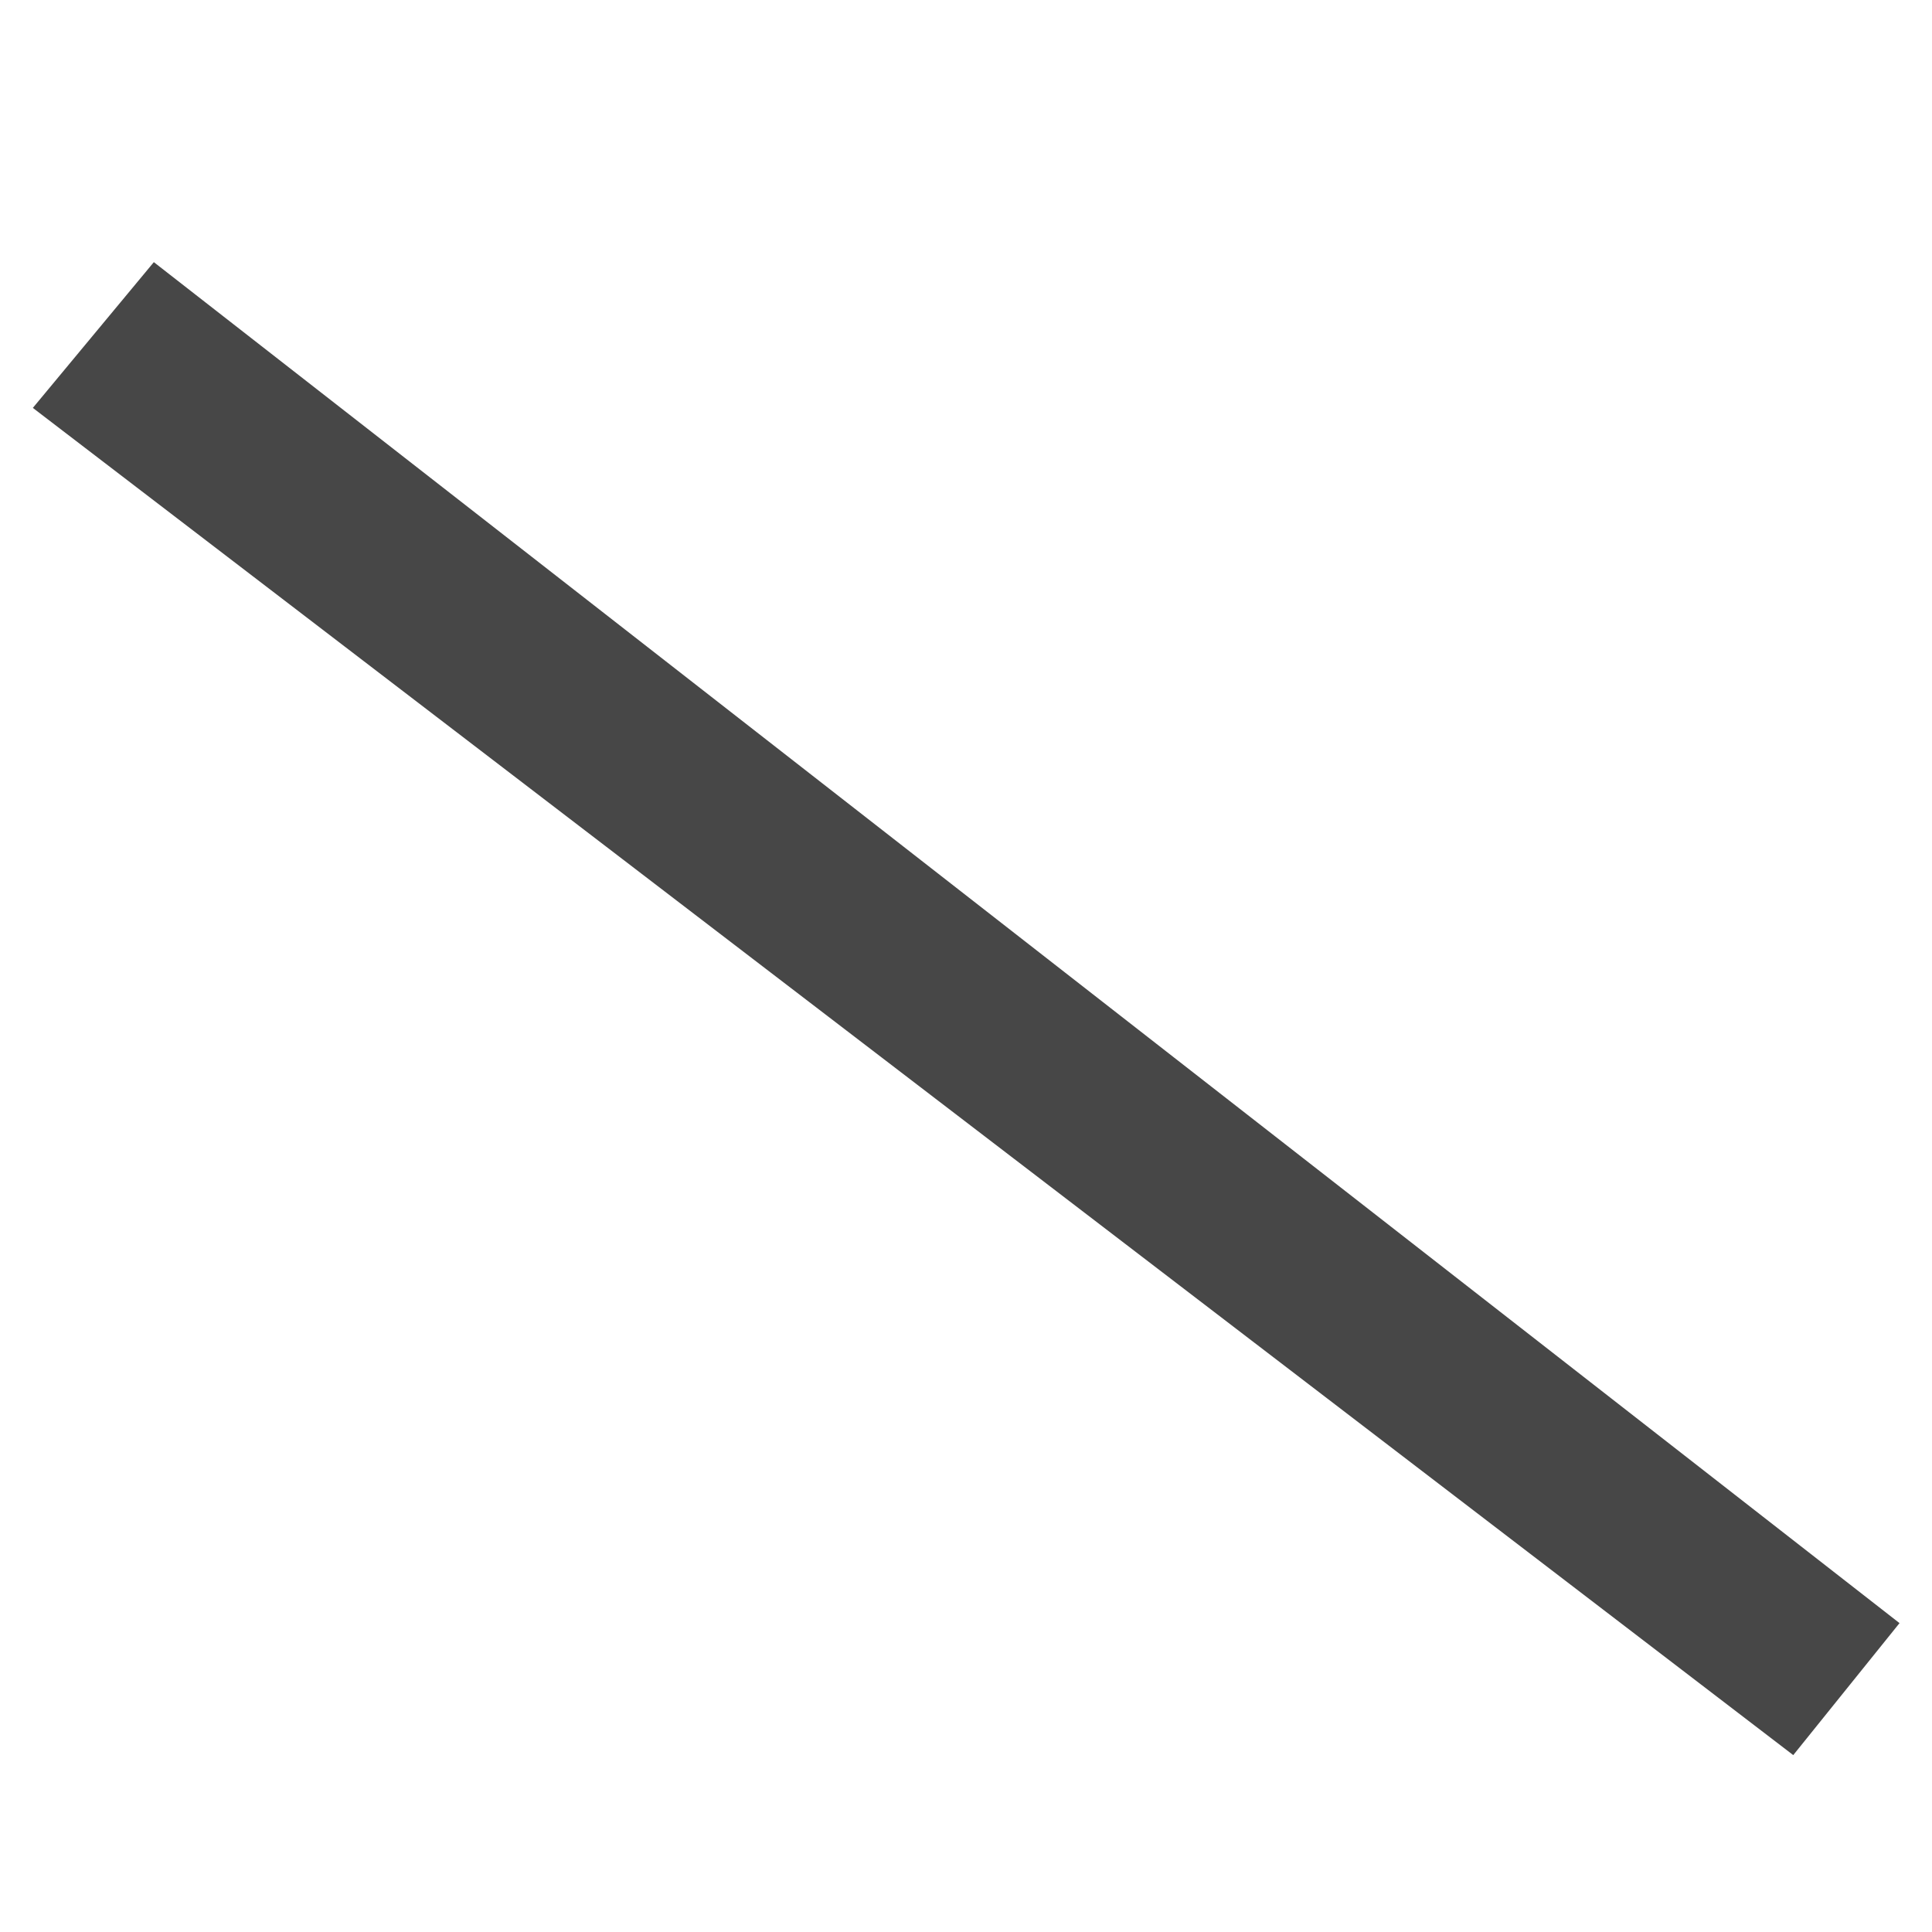
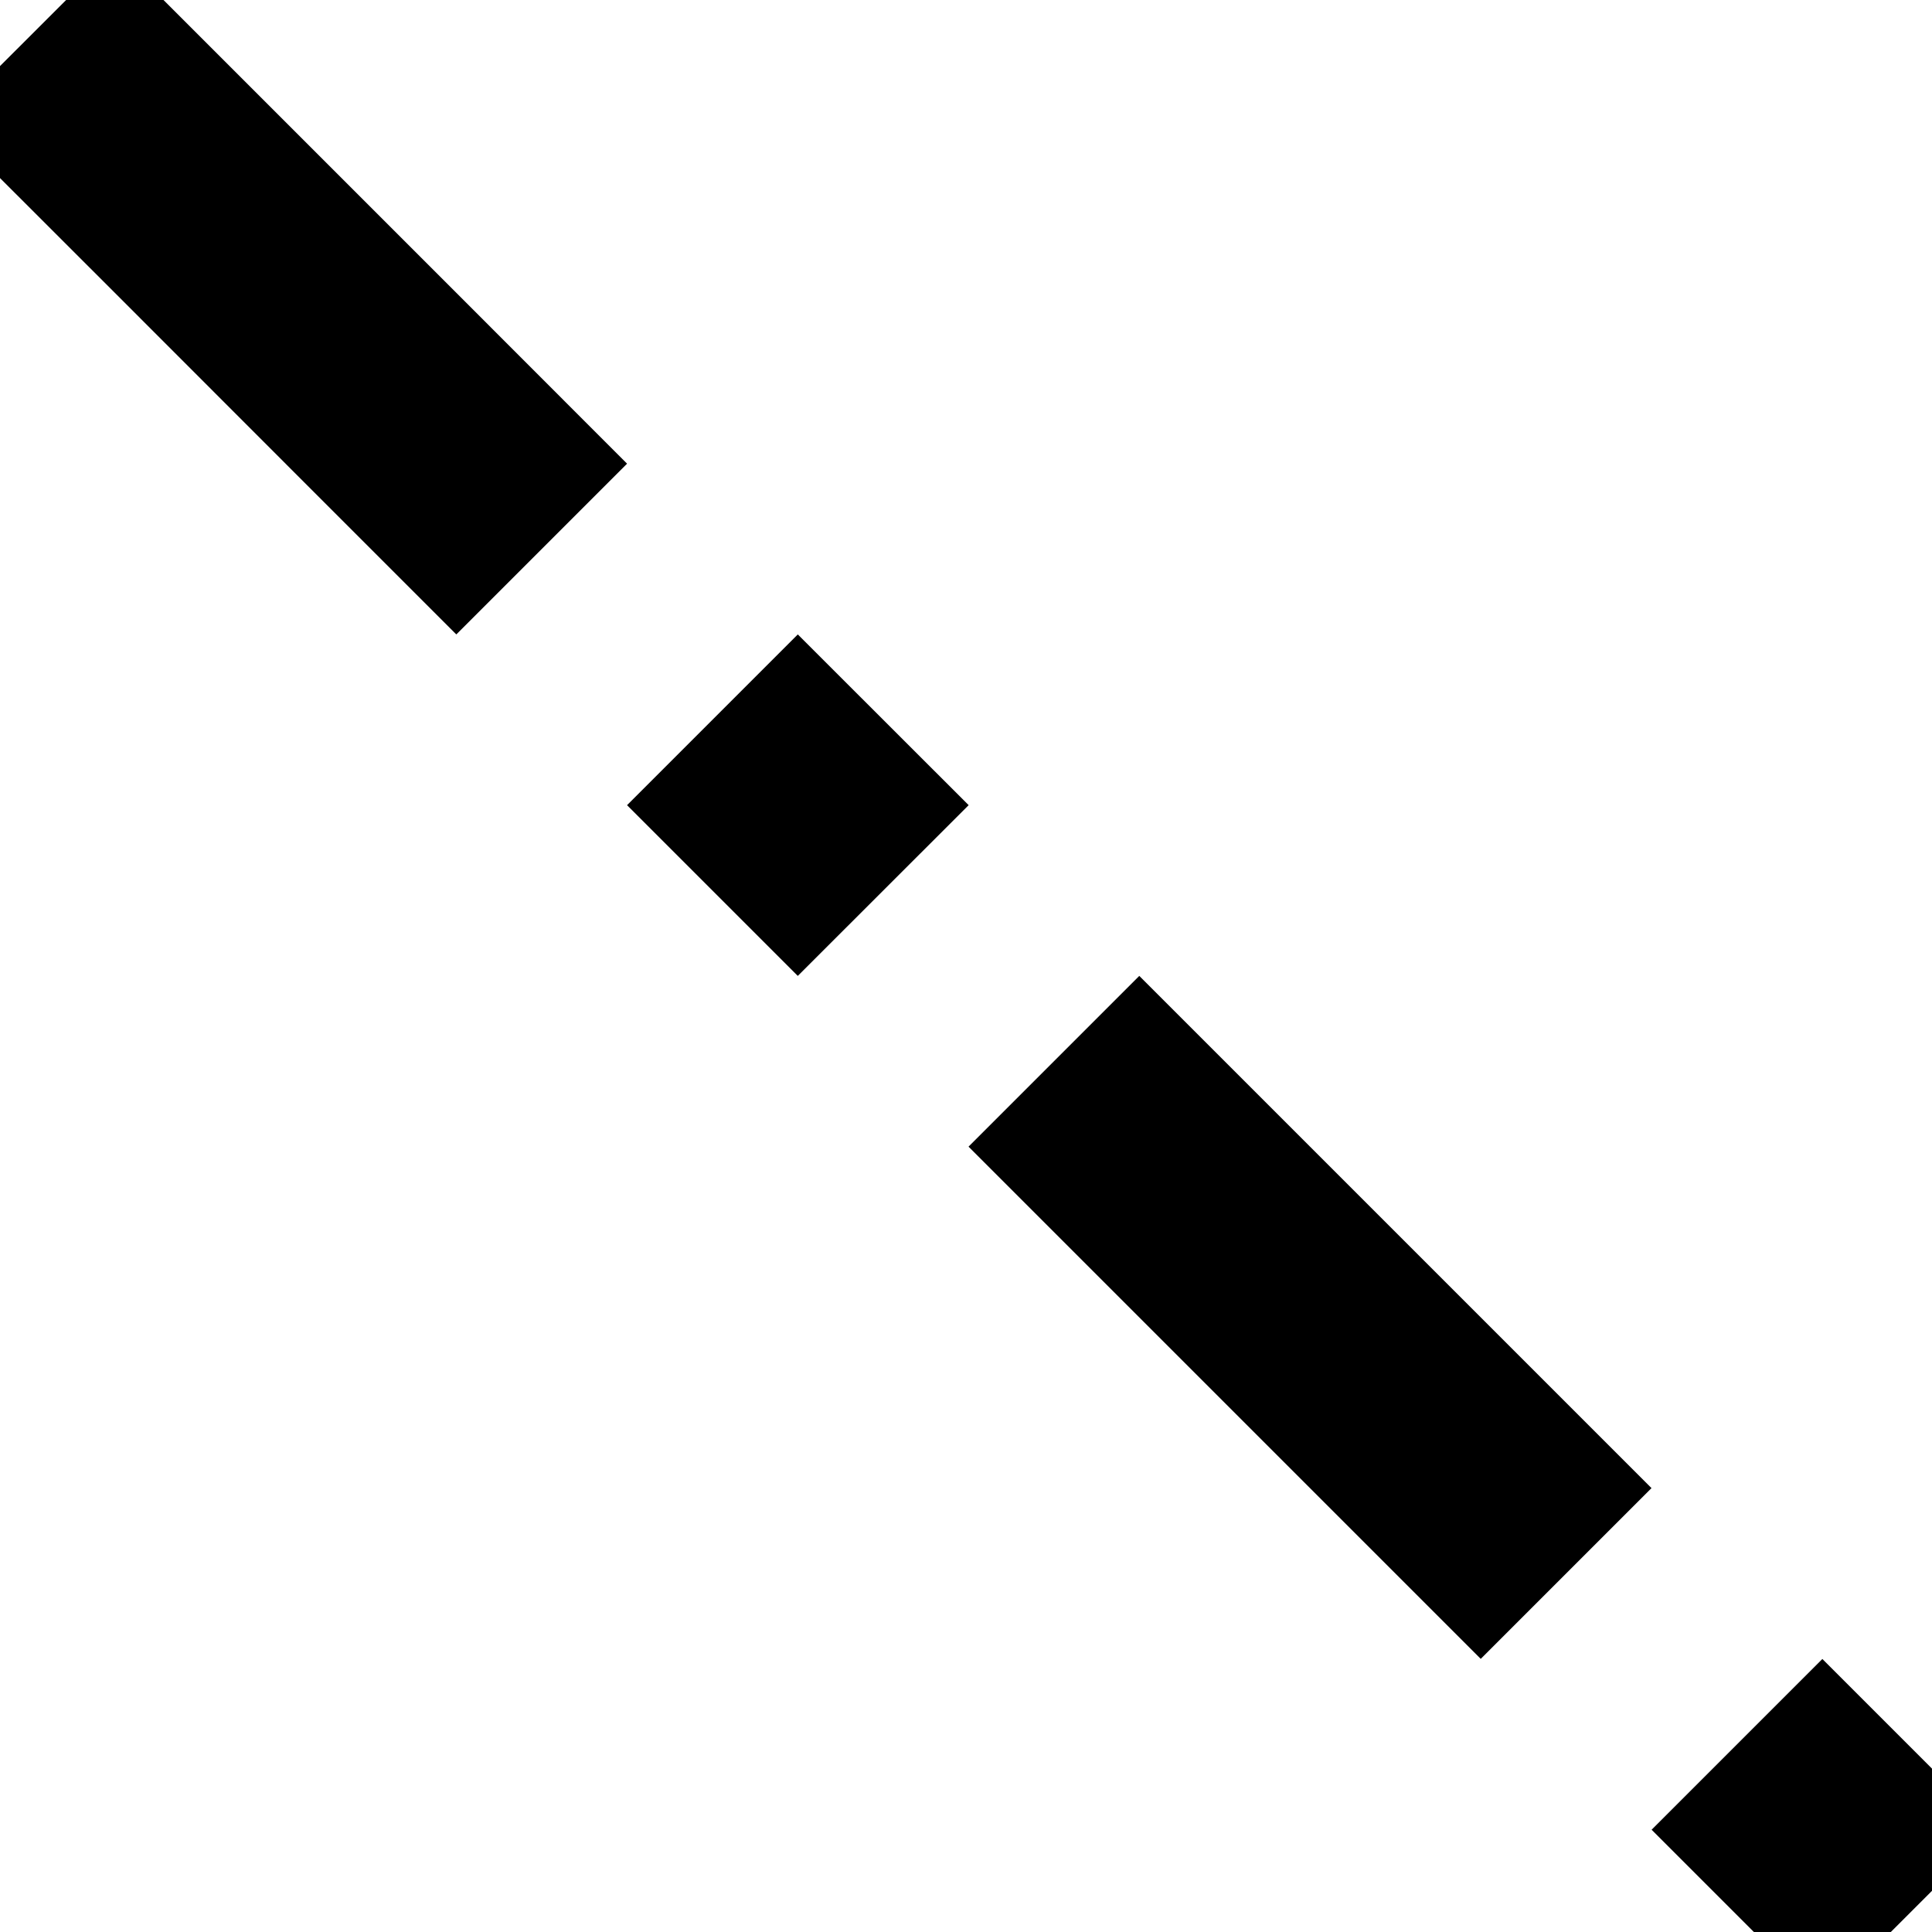
- <svg width="16" height="16">
-   <path d="M 0.272,3.378 1.274,2.171 15.731,13.442 14.851,14.535 Z" fill="#474747" />
+ <svg xmlns="http://www.w3.org/2000/svg" width="16" height="16" version="1.1" id="svg4">
+   <path id="path104" d="m -7.535,-8.888 -1.414,1.414 1.414,1.414 1.414,1.414 1.414,1.414 1.414,-1.414 -1.414,-1.414 -1.414,-1.414 z m 5.657,5.657 -1.414,1.414 1.414,1.414 1.414,-1.414 z M 0.951,-0.403 -0.464,1.011 0.951,2.425 2.365,3.84 3.779,5.254 5.193,3.84 3.779,2.425 2.365,1.011 Z M 6.607,5.254 5.193,6.668 6.607,8.082 8.022,6.668 Z m 2.828,2.828 -1.414,1.414 1.414,1.414 1.414,1.414 1.414,1.414 1.414,-1.414 -1.414,-1.414 -1.414,-1.414 z m 5.657,5.657 -1.414,1.414 1.414,1.414 1.414,-1.414 z m 2.828,2.828 -1.414,1.414 1.414,1.414 1.414,1.414 1.414,1.414 1.414,-1.414 -1.414,-1.414 -1.414,-1.414 z m 5.657,5.657 -1.414,1.414 1.414,1.414 1.414,-1.414 z m 2.828,2.828 -1.414,1.414 1.414,1.414 1.414,1.414 1.414,-1.414 -1.414,-1.414 z" style="stroke-width:2" />
+   <defs id="defs8" />
</svg>
